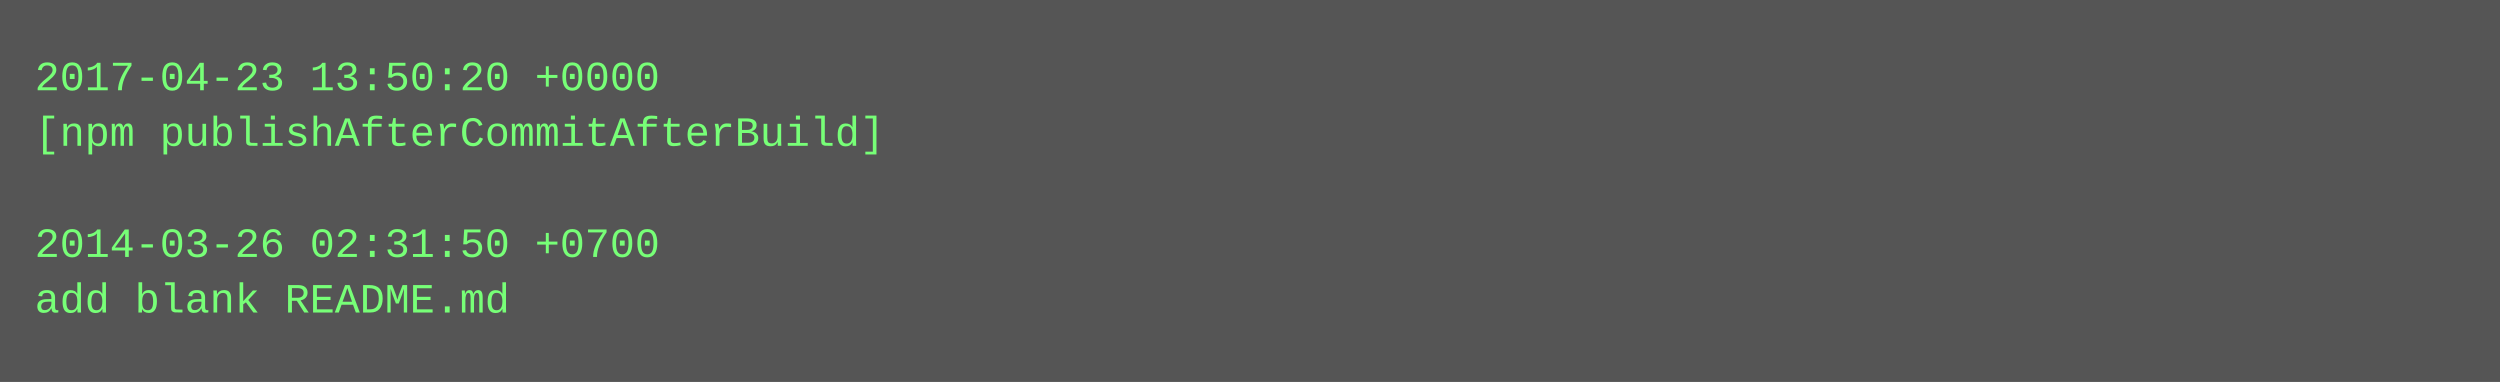
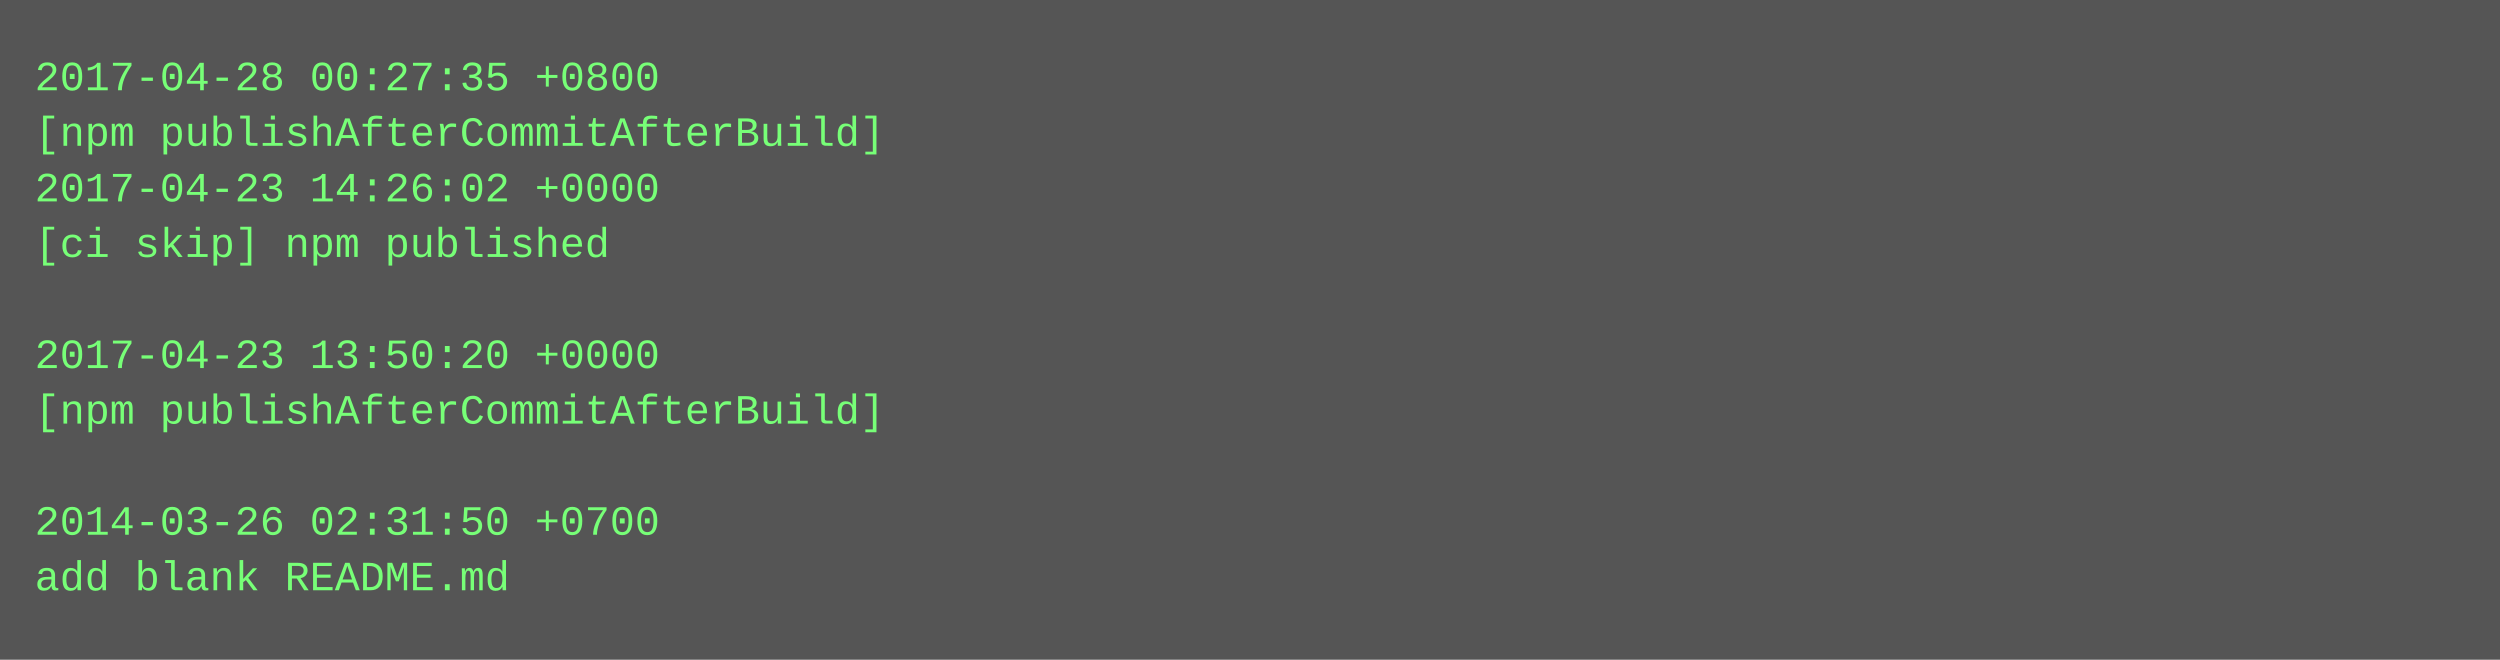
- <svg xmlns="http://www.w3.org/2000/svg" height="110" width="720">
-   <rect height="110" fill="#555" width="720" />
+ <svg xmlns="http://www.w3.org/2000/svg" height="190" width="720">
+   <rect height="190" fill="#555" width="720" />
  <text fill="#7f7" font-family="Courier New" font-size="12" xml:space="preserve">
-     <tspan x="10" y="26">2017-04-23 13:50:20 +0000</tspan>
+     <tspan x="10" y="26">2017-04-28 00:27:35 +0800</tspan>
    <tspan x="10" y="42">[npm publishAfterCommitAfterBuild]</tspan>
-     <tspan x="10" y="58" />
-     <tspan x="10" y="74">2014-03-26 02:31:50 +0700</tspan>
-     <tspan x="10" y="90">add blank README.md</tspan>
+     <tspan x="10" y="58">2017-04-23 14:26:02 +0000</tspan>
+     <tspan x="10" y="74">[ci skip] npm published</tspan>
+     <tspan x="10" y="90" />
+     <tspan x="10" y="106">2017-04-23 13:50:20 +0000</tspan>
+     <tspan x="10" y="122">[npm publishAfterCommitAfterBuild]</tspan>
+     <tspan x="10" y="138" />
+     <tspan x="10" y="154">2014-03-26 02:31:50 +0700</tspan>
+     <tspan x="10" y="170">add blank README.md</tspan>
  </text>
</svg>
